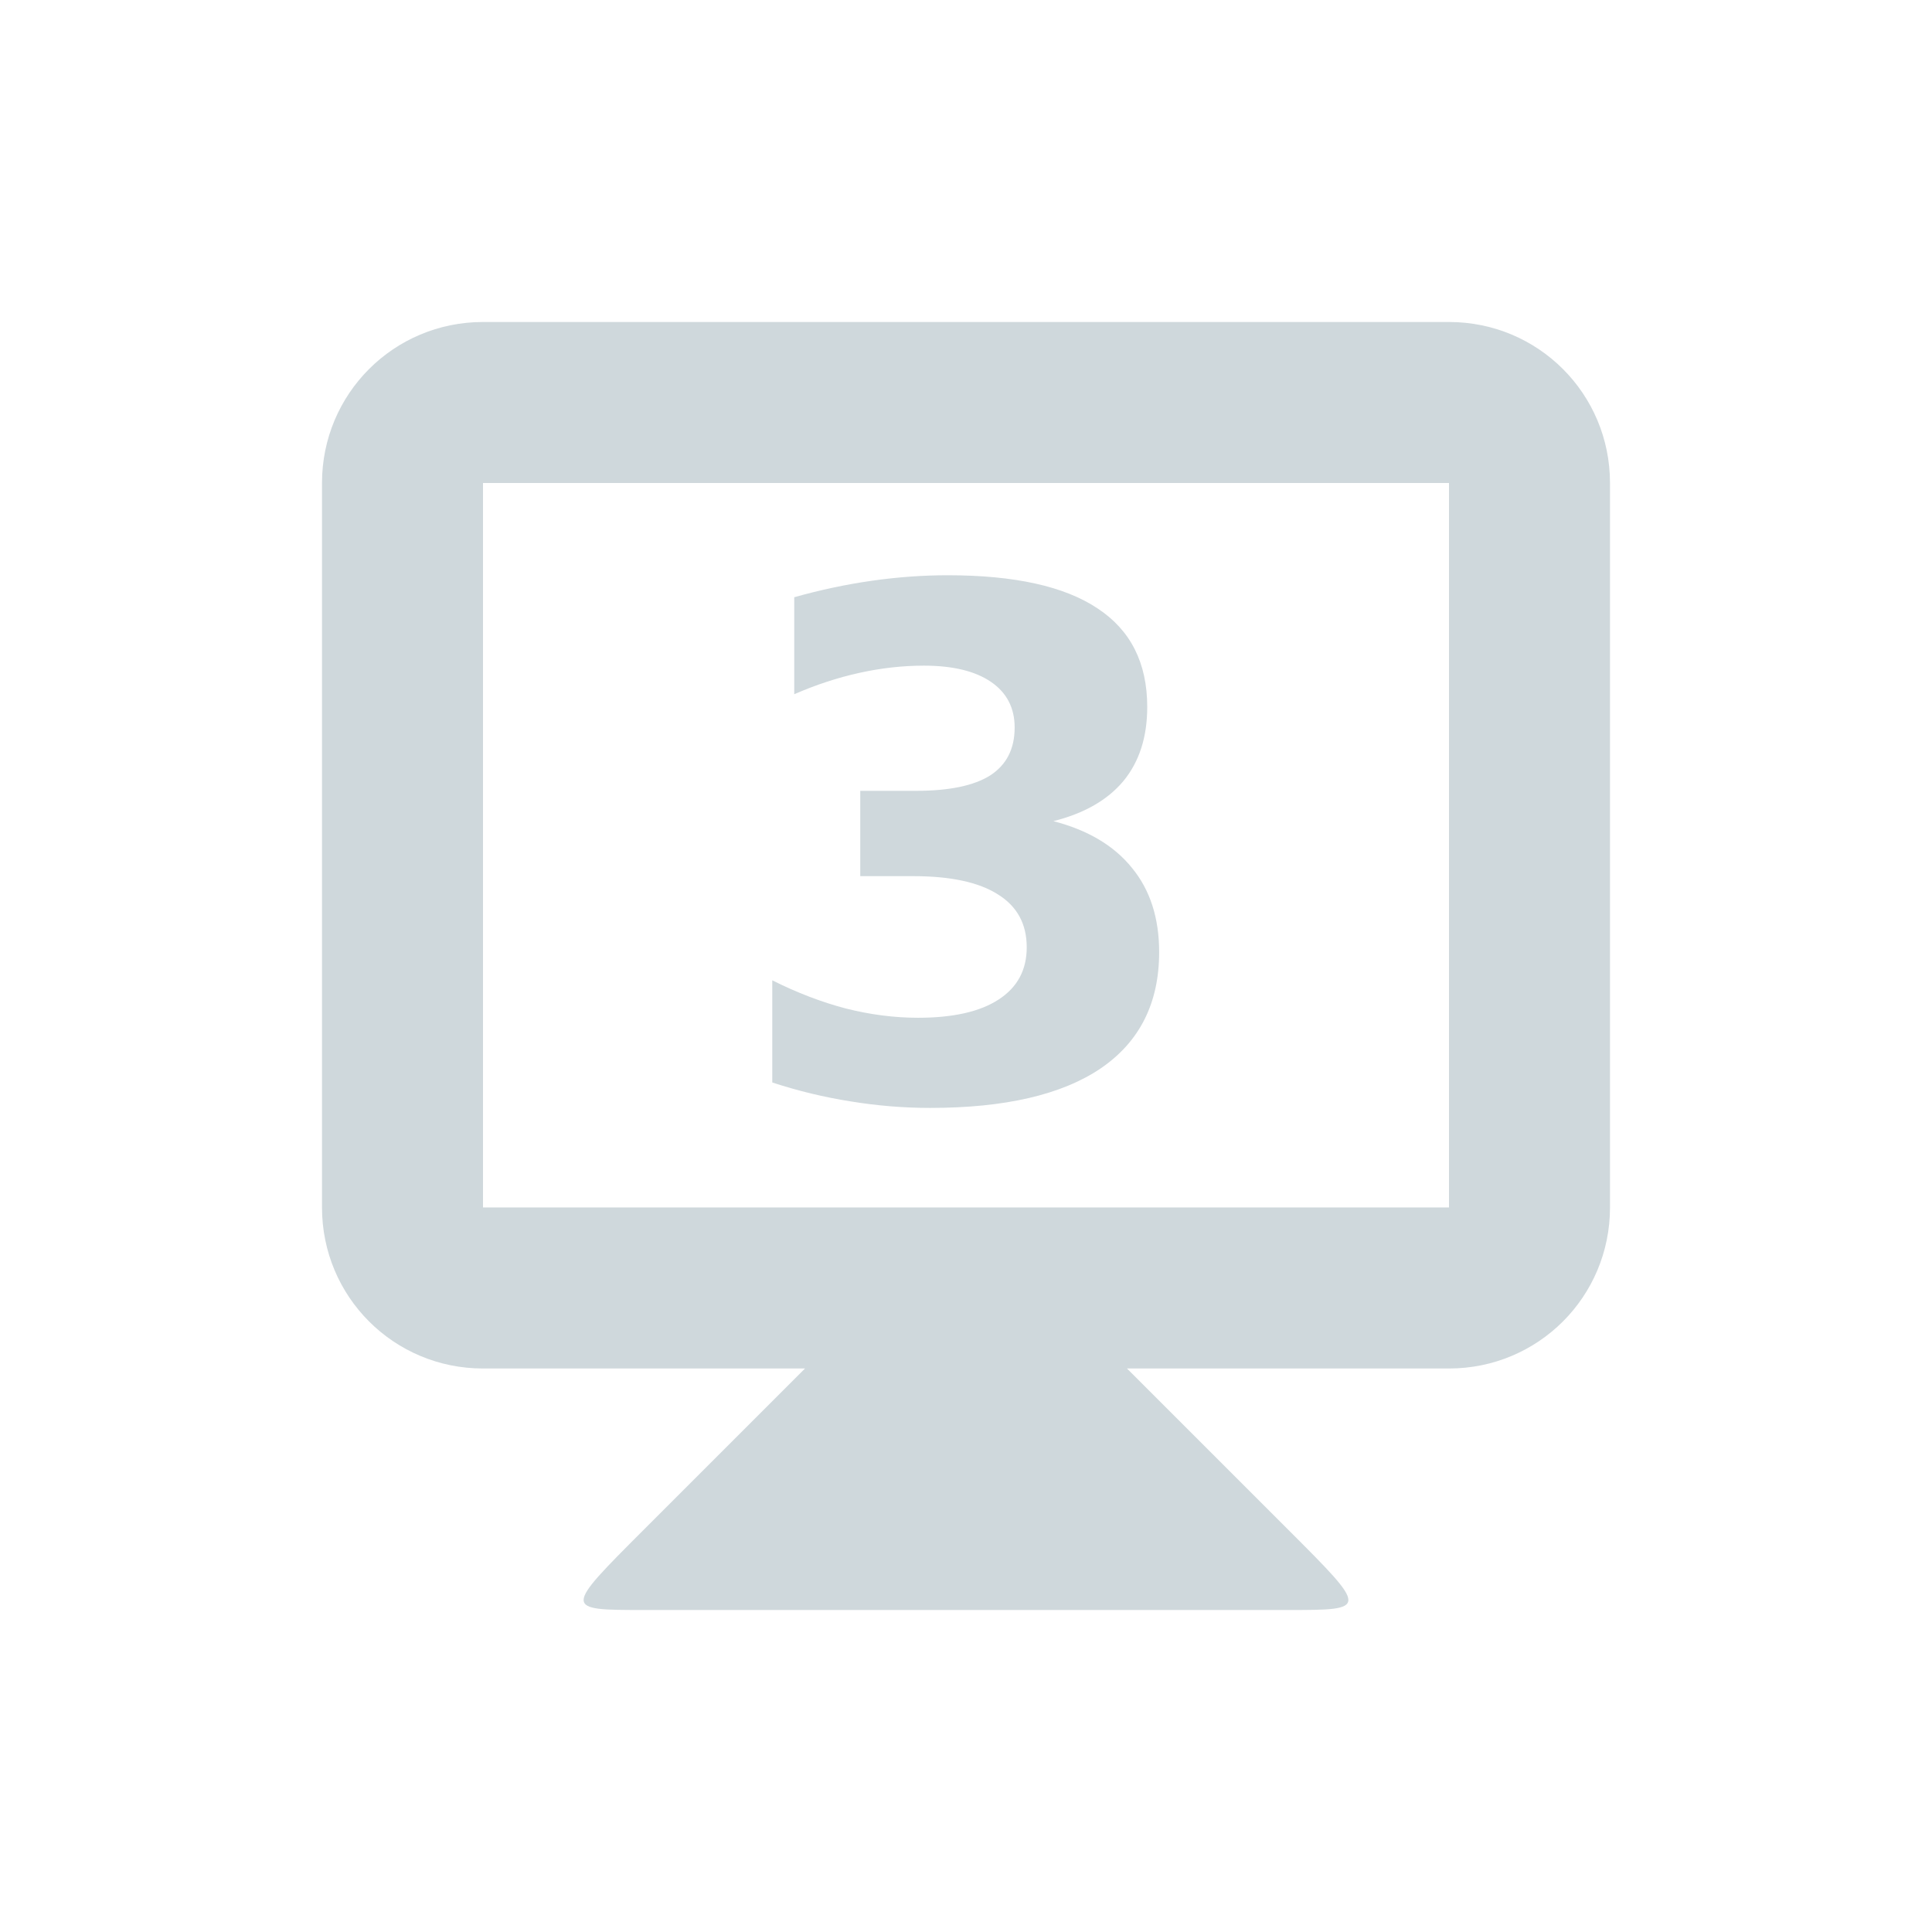
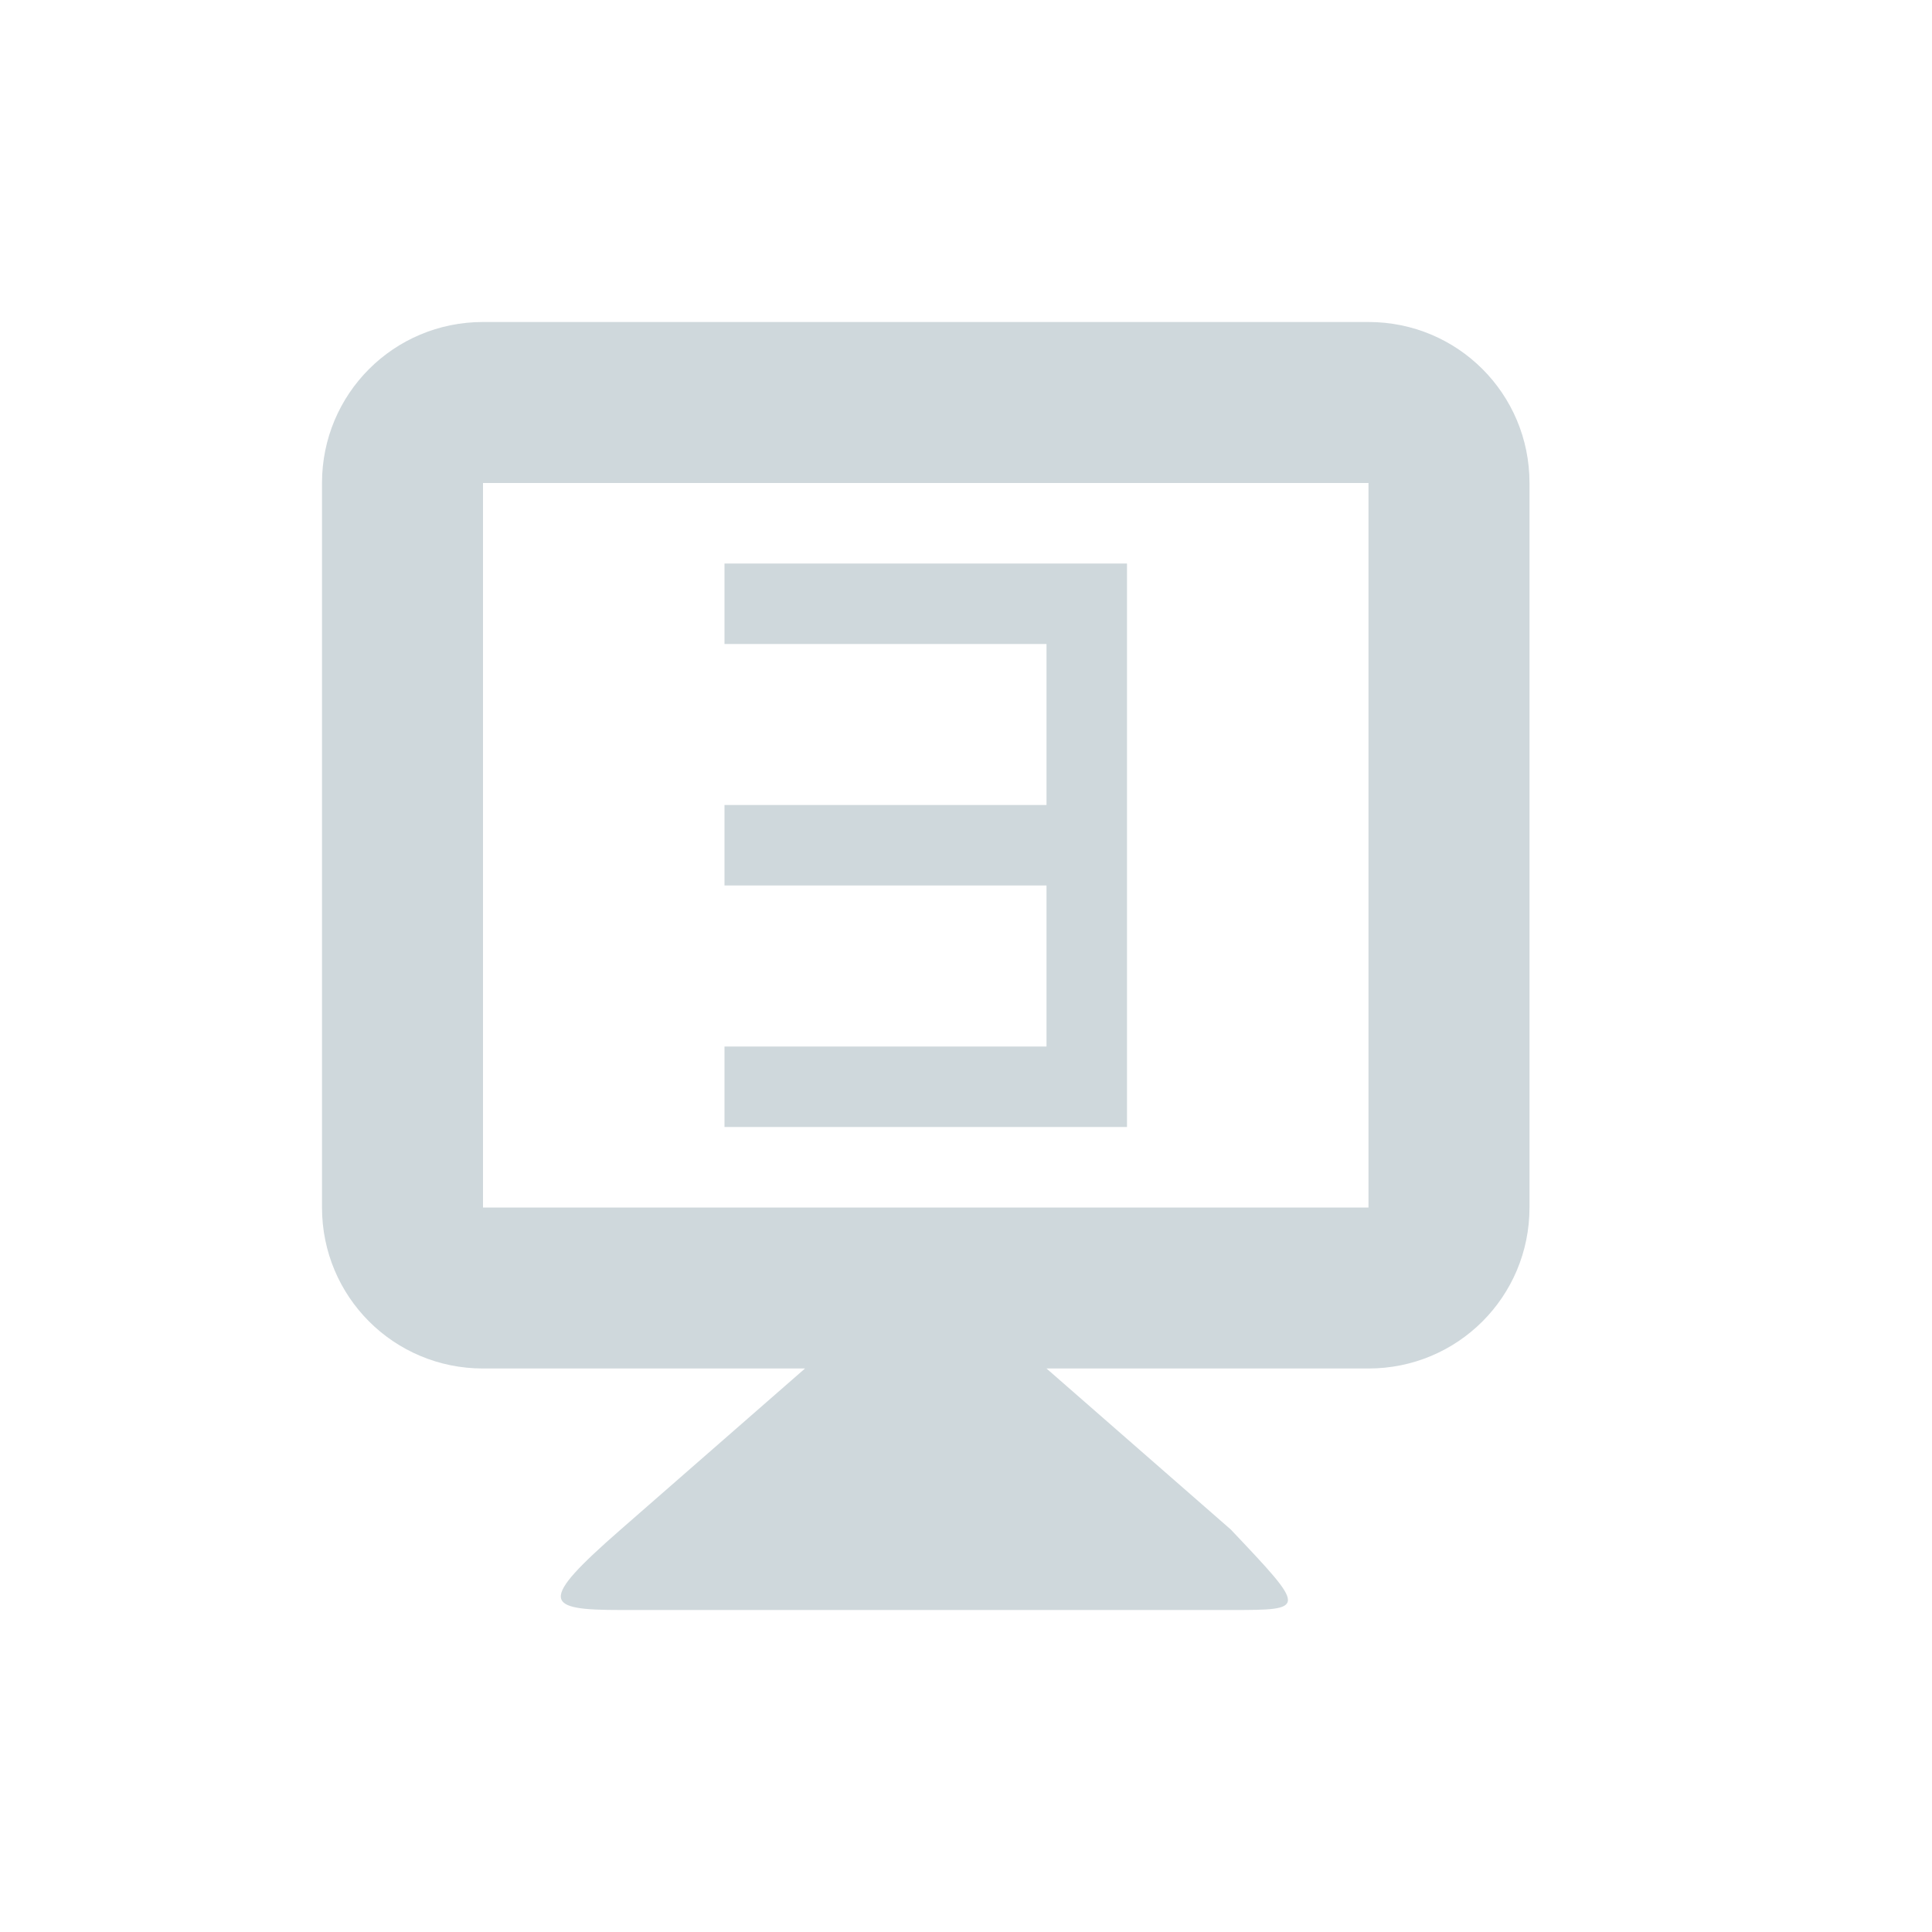
<svg xmlns="http://www.w3.org/2000/svg" width="24" height="24" version="1.1">
  <defs>
    <style id="current-color-scheme" type="text/css">
   .ColorScheme-Text { color:#cfd8dc; } .ColorScheme-Highlight { color:#00bcd4; }
  </style>
  </defs>
-   <g transform="translate(0 -1028.9)">
-     <path style="fill:currentColor" class="ColorScheme-Text" d="m10 1045.9-2 2c-1 1-1 1 0 1h8c1 0 1 0 0-1l-2-2v-1h-4z" />
-     <path style="fill:currentColor" class="ColorScheme-Text" d="m6 1032.9c-1.108 0-2 0.892-2 2v9c0 1.108 0.892 2 2 2h12c1.108 0 2-0.892 2-2v-9c0-1.108-0.892-2-2-2h-12zm0 2h12v9h-12v-9z" />
-     <g transform="translate(.053406)">
-       <path style="fill:currentColor" class="ColorScheme-Text" d="m13.03 1039.1q0.645 0.167 0.978 0.581 0.338 0.41 0.338 1.047 0 0.948-0.726 1.444-0.726 0.491-2.119 0.491-0.491 0-0.987-0.081-0.491-0.077-0.974-0.235v-1.269q0.461 0.231 0.914 0.35 0.457 0.115 0.897 0.115 0.654 0 1-0.226 0.35-0.226 0.35-0.649 0-0.436-0.359-0.658-0.355-0.226-1.051-0.226h-0.658v-1.06h0.692q0.62 0 0.923-0.192 0.303-0.197 0.303-0.594 0-0.367-0.295-0.568t-0.833-0.201q-0.397 0-0.803 0.09t-0.807 0.265v-1.205q0.487-0.137 0.966-0.205t0.94-0.068q1.243 0 1.859 0.41 0.62 0.406 0.62 1.226 0 0.56-0.295 0.919-0.295 0.355-0.872 0.5z" />
-     </g>
-   </g>
+   <path style="fill:currentColor" class="ColorScheme-Text" d="M 6,4 C 4.892,4 4,4.892 4,6 l 0,9 c 0,1.108 0.892,2 2,2 l 4,0 -2.289,2 c -1.037,0.906 -0.947,1 0,1 l 7.578,0 c 0.947,0 0.947,0 0,-1 L 13,17 l 4,0 c 1.108,0 2,-0.892 2,-2 L 19,6 C 19,4.892 18.108,4 17,4 L 6,4 Z m 0,2 11,0 0,9 -11,0 0,-9 z m 3,1 0,1 4,0 0,2 -4,0 0,1 4,0 0,2 -4,0 0,1 5,0 0,-1 0,-2 0,-1 0,-3 -5,0 z" />
</svg>
